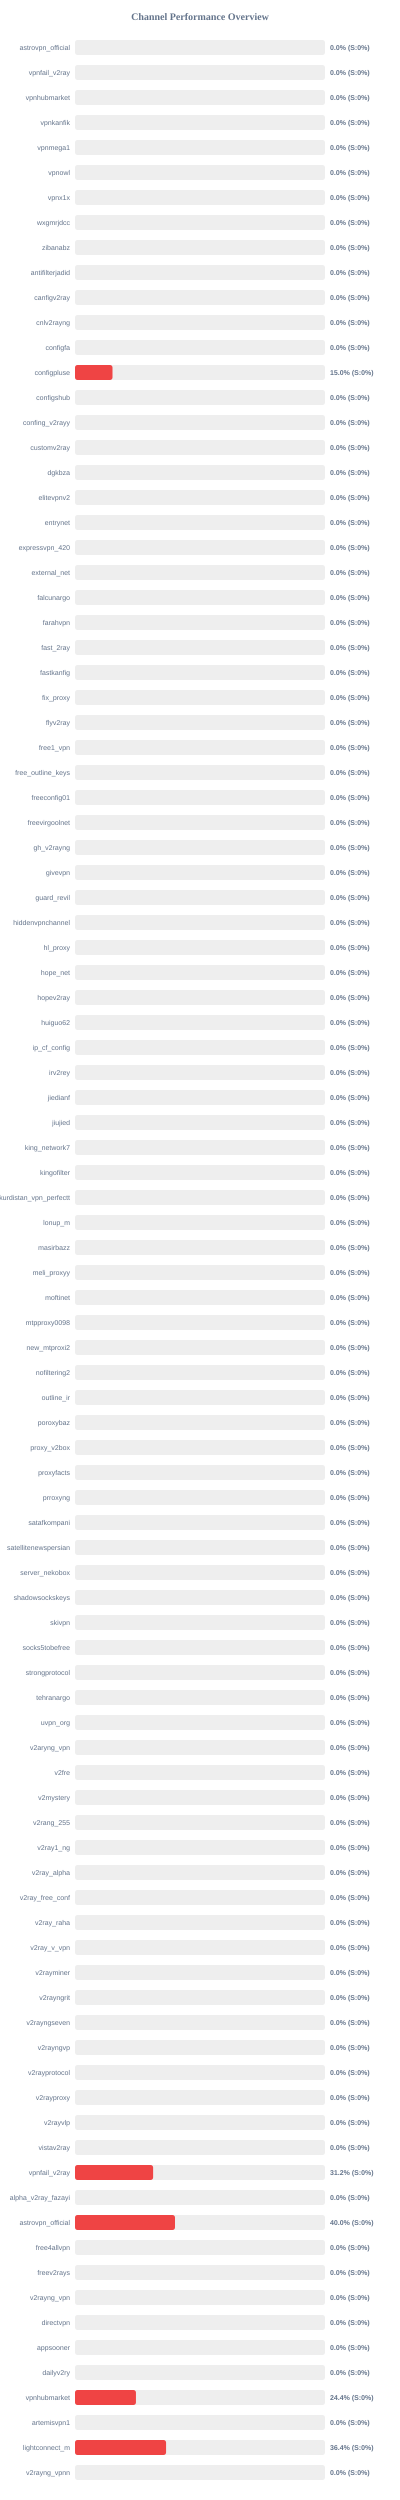
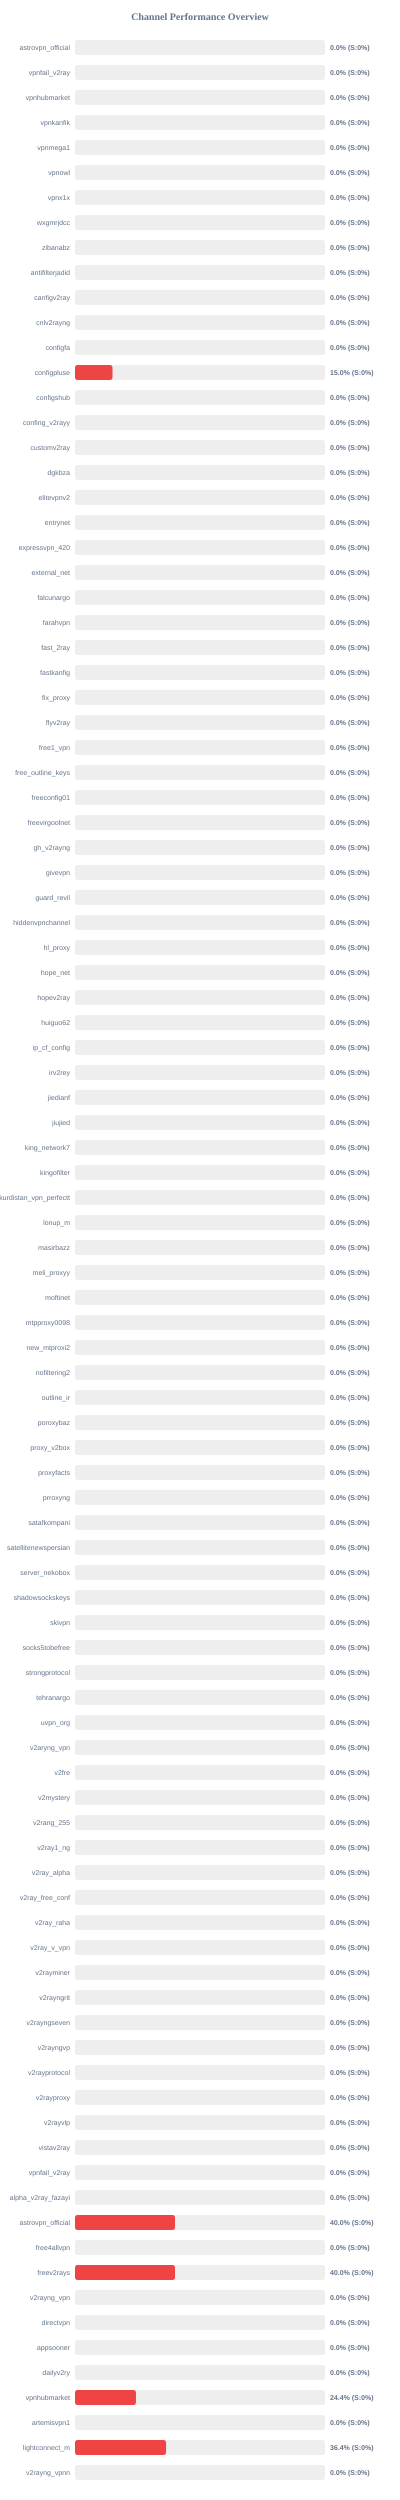
<svg xmlns="http://www.w3.org/2000/svg" width="800" height="5000" version="1.1">
  <style>
        .row { font: 14px Arial; fill: #64748b; }
        .score { font: bold 14px Arial; fill: #64748b; }
    </style>
  <text x="400" y="40" text-anchor="middle" font-size="20px" font-weight="bold" fill="#64748b">Channel Performance Overview</text>
  <rect x="150" y="80" width="500" height="30" fill="#eee" rx="5" />
  <rect x="150" y="80" width="0.0" height="30" fill="#ef4444" rx="5" />
  <text x="140" y="100" text-anchor="end" class="row">astrovpn_official</text>
  <text x="660" y="100" text-anchor="start" class="score">0.0% (S:0%)</text>
  <rect x="150" y="130" width="500" height="30" fill="#eee" rx="5" />
  <rect x="150" y="130" width="0.0" height="30" fill="#ef4444" rx="5" />
  <text x="140" y="150" text-anchor="end" class="row">vpnfail_v2ray</text>
  <text x="660" y="150" text-anchor="start" class="score">0.0% (S:0%)</text>
  <rect x="150" y="180" width="500" height="30" fill="#eee" rx="5" />
  <rect x="150" y="180" width="0.0" height="30" fill="#ef4444" rx="5" />
  <text x="140" y="200" text-anchor="end" class="row">vpnhubmarket</text>
  <text x="660" y="200" text-anchor="start" class="score">0.0% (S:0%)</text>
  <rect x="150" y="230" width="500" height="30" fill="#eee" rx="5" />
  <rect x="150" y="230" width="0.0" height="30" fill="#ef4444" rx="5" />
  <text x="140" y="250" text-anchor="end" class="row">vpnkanfik</text>
  <text x="660" y="250" text-anchor="start" class="score">0.0% (S:0%)</text>
  <rect x="150" y="280" width="500" height="30" fill="#eee" rx="5" />
  <rect x="150" y="280" width="0.0" height="30" fill="#ef4444" rx="5" />
  <text x="140" y="300" text-anchor="end" class="row">vpnmega1</text>
  <text x="660" y="300" text-anchor="start" class="score">0.0% (S:0%)</text>
  <rect x="150" y="330" width="500" height="30" fill="#eee" rx="5" />
  <rect x="150" y="330" width="0.0" height="30" fill="#ef4444" rx="5" />
  <text x="140" y="350" text-anchor="end" class="row">vpnowl</text>
  <text x="660" y="350" text-anchor="start" class="score">0.0% (S:0%)</text>
  <rect x="150" y="380" width="500" height="30" fill="#eee" rx="5" />
  <rect x="150" y="380" width="0.0" height="30" fill="#ef4444" rx="5" />
  <text x="140" y="400" text-anchor="end" class="row">vpnx1x</text>
  <text x="660" y="400" text-anchor="start" class="score">0.0% (S:0%)</text>
  <rect x="150" y="430" width="500" height="30" fill="#eee" rx="5" />
  <rect x="150" y="430" width="0.0" height="30" fill="#ef4444" rx="5" />
  <text x="140" y="450" text-anchor="end" class="row">wxgmrjdcc</text>
  <text x="660" y="450" text-anchor="start" class="score">0.0% (S:0%)</text>
  <rect x="150" y="480" width="500" height="30" fill="#eee" rx="5" />
  <rect x="150" y="480" width="0.0" height="30" fill="#ef4444" rx="5" />
  <text x="140" y="500" text-anchor="end" class="row">zibanabz</text>
  <text x="660" y="500" text-anchor="start" class="score">0.0% (S:0%)</text>
  <rect x="150" y="530" width="500" height="30" fill="#eee" rx="5" />
  <rect x="150" y="530" width="0.0" height="30" fill="#ef4444" rx="5" />
  <text x="140" y="550" text-anchor="end" class="row">antifilterjadid</text>
  <text x="660" y="550" text-anchor="start" class="score">0.0% (S:0%)</text>
  <rect x="150" y="580" width="500" height="30" fill="#eee" rx="5" />
  <rect x="150" y="580" width="0.0" height="30" fill="#ef4444" rx="5" />
  <text x="140" y="600" text-anchor="end" class="row">canfigv2ray</text>
  <text x="660" y="600" text-anchor="start" class="score">0.0% (S:0%)</text>
  <rect x="150" y="630" width="500" height="30" fill="#eee" rx="5" />
  <rect x="150" y="630" width="0.0" height="30" fill="#ef4444" rx="5" />
  <text x="140" y="650" text-anchor="end" class="row">cnlv2rayng</text>
  <text x="660" y="650" text-anchor="start" class="score">0.0% (S:0%)</text>
  <rect x="150" y="680" width="500" height="30" fill="#eee" rx="5" />
  <rect x="150" y="680" width="0.0" height="30" fill="#ef4444" rx="5" />
  <text x="140" y="700" text-anchor="end" class="row">configfa</text>
  <text x="660" y="700" text-anchor="start" class="score">0.0% (S:0%)</text>
  <rect x="150" y="730" width="500" height="30" fill="#eee" rx="5" />
  <rect x="150" y="730" width="75.0" height="30" fill="#ef4444" rx="5" />
  <text x="140" y="750" text-anchor="end" class="row">configpluse</text>
  <text x="660" y="750" text-anchor="start" class="score">15.0% (S:0%)</text>
  <rect x="150" y="780" width="500" height="30" fill="#eee" rx="5" />
  <rect x="150" y="780" width="0.0" height="30" fill="#ef4444" rx="5" />
  <text x="140" y="800" text-anchor="end" class="row">configshub</text>
  <text x="660" y="800" text-anchor="start" class="score">0.0% (S:0%)</text>
  <rect x="150" y="830" width="500" height="30" fill="#eee" rx="5" />
  <rect x="150" y="830" width="0.0" height="30" fill="#ef4444" rx="5" />
  <text x="140" y="850" text-anchor="end" class="row">confing_v2rayy</text>
  <text x="660" y="850" text-anchor="start" class="score">0.0% (S:0%)</text>
  <rect x="150" y="880" width="500" height="30" fill="#eee" rx="5" />
  <rect x="150" y="880" width="0.0" height="30" fill="#ef4444" rx="5" />
  <text x="140" y="900" text-anchor="end" class="row">customv2ray</text>
  <text x="660" y="900" text-anchor="start" class="score">0.0% (S:0%)</text>
  <rect x="150" y="930" width="500" height="30" fill="#eee" rx="5" />
  <rect x="150" y="930" width="0.0" height="30" fill="#ef4444" rx="5" />
  <text x="140" y="950" text-anchor="end" class="row">dgkbza</text>
  <text x="660" y="950" text-anchor="start" class="score">0.0% (S:0%)</text>
  <rect x="150" y="980" width="500" height="30" fill="#eee" rx="5" />
  <rect x="150" y="980" width="0.0" height="30" fill="#ef4444" rx="5" />
  <text x="140" y="1000" text-anchor="end" class="row">elitevpnv2</text>
  <text x="660" y="1000" text-anchor="start" class="score">0.0% (S:0%)</text>
  <rect x="150" y="1030" width="500" height="30" fill="#eee" rx="5" />
  <rect x="150" y="1030" width="0.0" height="30" fill="#ef4444" rx="5" />
  <text x="140" y="1050" text-anchor="end" class="row">entrynet</text>
  <text x="660" y="1050" text-anchor="start" class="score">0.0% (S:0%)</text>
  <rect x="150" y="1080" width="500" height="30" fill="#eee" rx="5" />
  <rect x="150" y="1080" width="0.0" height="30" fill="#ef4444" rx="5" />
  <text x="140" y="1100" text-anchor="end" class="row">expressvpn_420</text>
  <text x="660" y="1100" text-anchor="start" class="score">0.0% (S:0%)</text>
  <rect x="150" y="1130" width="500" height="30" fill="#eee" rx="5" />
  <rect x="150" y="1130" width="0.0" height="30" fill="#ef4444" rx="5" />
  <text x="140" y="1150" text-anchor="end" class="row">external_net</text>
  <text x="660" y="1150" text-anchor="start" class="score">0.0% (S:0%)</text>
  <rect x="150" y="1180" width="500" height="30" fill="#eee" rx="5" />
  <rect x="150" y="1180" width="0.0" height="30" fill="#ef4444" rx="5" />
  <text x="140" y="1200" text-anchor="end" class="row">falcunargo</text>
  <text x="660" y="1200" text-anchor="start" class="score">0.0% (S:0%)</text>
  <rect x="150" y="1230" width="500" height="30" fill="#eee" rx="5" />
  <rect x="150" y="1230" width="0.0" height="30" fill="#ef4444" rx="5" />
  <text x="140" y="1250" text-anchor="end" class="row">farahvpn</text>
  <text x="660" y="1250" text-anchor="start" class="score">0.0% (S:0%)</text>
  <rect x="150" y="1280" width="500" height="30" fill="#eee" rx="5" />
  <rect x="150" y="1280" width="0.0" height="30" fill="#ef4444" rx="5" />
  <text x="140" y="1300" text-anchor="end" class="row">fast_2ray</text>
  <text x="660" y="1300" text-anchor="start" class="score">0.0% (S:0%)</text>
  <rect x="150" y="1330" width="500" height="30" fill="#eee" rx="5" />
  <rect x="150" y="1330" width="0.0" height="30" fill="#ef4444" rx="5" />
  <text x="140" y="1350" text-anchor="end" class="row">fastkanfig</text>
  <text x="660" y="1350" text-anchor="start" class="score">0.0% (S:0%)</text>
  <rect x="150" y="1380" width="500" height="30" fill="#eee" rx="5" />
  <rect x="150" y="1380" width="0.0" height="30" fill="#ef4444" rx="5" />
  <text x="140" y="1400" text-anchor="end" class="row">fix_proxy</text>
  <text x="660" y="1400" text-anchor="start" class="score">0.0% (S:0%)</text>
  <rect x="150" y="1430" width="500" height="30" fill="#eee" rx="5" />
  <rect x="150" y="1430" width="0.0" height="30" fill="#ef4444" rx="5" />
  <text x="140" y="1450" text-anchor="end" class="row">flyv2ray</text>
  <text x="660" y="1450" text-anchor="start" class="score">0.0% (S:0%)</text>
  <rect x="150" y="1480" width="500" height="30" fill="#eee" rx="5" />
  <rect x="150" y="1480" width="0.0" height="30" fill="#ef4444" rx="5" />
  <text x="140" y="1500" text-anchor="end" class="row">free1_vpn</text>
  <text x="660" y="1500" text-anchor="start" class="score">0.0% (S:0%)</text>
  <rect x="150" y="1530" width="500" height="30" fill="#eee" rx="5" />
  <rect x="150" y="1530" width="0.0" height="30" fill="#ef4444" rx="5" />
  <text x="140" y="1550" text-anchor="end" class="row">free_outline_keys</text>
  <text x="660" y="1550" text-anchor="start" class="score">0.0% (S:0%)</text>
  <rect x="150" y="1580" width="500" height="30" fill="#eee" rx="5" />
  <rect x="150" y="1580" width="0.0" height="30" fill="#ef4444" rx="5" />
  <text x="140" y="1600" text-anchor="end" class="row">freeconfig01</text>
  <text x="660" y="1600" text-anchor="start" class="score">0.0% (S:0%)</text>
  <rect x="150" y="1630" width="500" height="30" fill="#eee" rx="5" />
  <rect x="150" y="1630" width="0.0" height="30" fill="#ef4444" rx="5" />
  <text x="140" y="1650" text-anchor="end" class="row">freevirgoolnet</text>
  <text x="660" y="1650" text-anchor="start" class="score">0.0% (S:0%)</text>
  <rect x="150" y="1680" width="500" height="30" fill="#eee" rx="5" />
  <rect x="150" y="1680" width="0.0" height="30" fill="#ef4444" rx="5" />
  <text x="140" y="1700" text-anchor="end" class="row">gh_v2rayng</text>
  <text x="660" y="1700" text-anchor="start" class="score">0.0% (S:0%)</text>
  <rect x="150" y="1730" width="500" height="30" fill="#eee" rx="5" />
  <rect x="150" y="1730" width="0.0" height="30" fill="#ef4444" rx="5" />
  <text x="140" y="1750" text-anchor="end" class="row">givevpn</text>
  <text x="660" y="1750" text-anchor="start" class="score">0.0% (S:0%)</text>
  <rect x="150" y="1780" width="500" height="30" fill="#eee" rx="5" />
  <rect x="150" y="1780" width="0.0" height="30" fill="#ef4444" rx="5" />
  <text x="140" y="1800" text-anchor="end" class="row">guard_revil</text>
  <text x="660" y="1800" text-anchor="start" class="score">0.0% (S:0%)</text>
  <rect x="150" y="1830" width="500" height="30" fill="#eee" rx="5" />
  <rect x="150" y="1830" width="0.0" height="30" fill="#ef4444" rx="5" />
  <text x="140" y="1850" text-anchor="end" class="row">hiddenvpnchannel</text>
  <text x="660" y="1850" text-anchor="start" class="score">0.0% (S:0%)</text>
  <rect x="150" y="1880" width="500" height="30" fill="#eee" rx="5" />
  <rect x="150" y="1880" width="0.0" height="30" fill="#ef4444" rx="5" />
  <text x="140" y="1900" text-anchor="end" class="row">hl_proxy</text>
  <text x="660" y="1900" text-anchor="start" class="score">0.0% (S:0%)</text>
  <rect x="150" y="1930" width="500" height="30" fill="#eee" rx="5" />
  <rect x="150" y="1930" width="0.0" height="30" fill="#ef4444" rx="5" />
  <text x="140" y="1950" text-anchor="end" class="row">hope_net</text>
  <text x="660" y="1950" text-anchor="start" class="score">0.0% (S:0%)</text>
  <rect x="150" y="1980" width="500" height="30" fill="#eee" rx="5" />
  <rect x="150" y="1980" width="0.0" height="30" fill="#ef4444" rx="5" />
  <text x="140" y="2000" text-anchor="end" class="row">hopev2ray</text>
  <text x="660" y="2000" text-anchor="start" class="score">0.0% (S:0%)</text>
  <rect x="150" y="2030" width="500" height="30" fill="#eee" rx="5" />
  <rect x="150" y="2030" width="0.0" height="30" fill="#ef4444" rx="5" />
  <text x="140" y="2050" text-anchor="end" class="row">huiguo62</text>
  <text x="660" y="2050" text-anchor="start" class="score">0.0% (S:0%)</text>
  <rect x="150" y="2080" width="500" height="30" fill="#eee" rx="5" />
  <rect x="150" y="2080" width="0.0" height="30" fill="#ef4444" rx="5" />
  <text x="140" y="2100" text-anchor="end" class="row">ip_cf_config</text>
  <text x="660" y="2100" text-anchor="start" class="score">0.0% (S:0%)</text>
  <rect x="150" y="2130" width="500" height="30" fill="#eee" rx="5" />
  <rect x="150" y="2130" width="0.0" height="30" fill="#ef4444" rx="5" />
  <text x="140" y="2150" text-anchor="end" class="row">irv2rey</text>
  <text x="660" y="2150" text-anchor="start" class="score">0.0% (S:0%)</text>
  <rect x="150" y="2180" width="500" height="30" fill="#eee" rx="5" />
  <rect x="150" y="2180" width="0.0" height="30" fill="#ef4444" rx="5" />
  <text x="140" y="2200" text-anchor="end" class="row">jiedianf</text>
  <text x="660" y="2200" text-anchor="start" class="score">0.0% (S:0%)</text>
  <rect x="150" y="2230" width="500" height="30" fill="#eee" rx="5" />
  <rect x="150" y="2230" width="0.0" height="30" fill="#ef4444" rx="5" />
  <text x="140" y="2250" text-anchor="end" class="row">jiujied</text>
  <text x="660" y="2250" text-anchor="start" class="score">0.0% (S:0%)</text>
  <rect x="150" y="2280" width="500" height="30" fill="#eee" rx="5" />
  <rect x="150" y="2280" width="0.0" height="30" fill="#ef4444" rx="5" />
  <text x="140" y="2300" text-anchor="end" class="row">king_network7</text>
  <text x="660" y="2300" text-anchor="start" class="score">0.0% (S:0%)</text>
  <rect x="150" y="2330" width="500" height="30" fill="#eee" rx="5" />
  <rect x="150" y="2330" width="0.0" height="30" fill="#ef4444" rx="5" />
  <text x="140" y="2350" text-anchor="end" class="row">kingofilter</text>
  <text x="660" y="2350" text-anchor="start" class="score">0.0% (S:0%)</text>
  <rect x="150" y="2380" width="500" height="30" fill="#eee" rx="5" />
  <rect x="150" y="2380" width="0.0" height="30" fill="#ef4444" rx="5" />
  <text x="140" y="2400" text-anchor="end" class="row">kurdistan_vpn_perfectt</text>
  <text x="660" y="2400" text-anchor="start" class="score">0.0% (S:0%)</text>
  <rect x="150" y="2430" width="500" height="30" fill="#eee" rx="5" />
  <rect x="150" y="2430" width="0.0" height="30" fill="#ef4444" rx="5" />
  <text x="140" y="2450" text-anchor="end" class="row">lonup_m</text>
  <text x="660" y="2450" text-anchor="start" class="score">0.0% (S:0%)</text>
  <rect x="150" y="2480" width="500" height="30" fill="#eee" rx="5" />
  <rect x="150" y="2480" width="0.0" height="30" fill="#ef4444" rx="5" />
  <text x="140" y="2500" text-anchor="end" class="row">masirbazz</text>
  <text x="660" y="2500" text-anchor="start" class="score">0.0% (S:0%)</text>
  <rect x="150" y="2530" width="500" height="30" fill="#eee" rx="5" />
  <rect x="150" y="2530" width="0.0" height="30" fill="#ef4444" rx="5" />
  <text x="140" y="2550" text-anchor="end" class="row">meli_proxyy</text>
  <text x="660" y="2550" text-anchor="start" class="score">0.0% (S:0%)</text>
  <rect x="150" y="2580" width="500" height="30" fill="#eee" rx="5" />
  <rect x="150" y="2580" width="0.0" height="30" fill="#ef4444" rx="5" />
  <text x="140" y="2600" text-anchor="end" class="row">moftinet</text>
  <text x="660" y="2600" text-anchor="start" class="score">0.0% (S:0%)</text>
  <rect x="150" y="2630" width="500" height="30" fill="#eee" rx="5" />
  <rect x="150" y="2630" width="0.0" height="30" fill="#ef4444" rx="5" />
  <text x="140" y="2650" text-anchor="end" class="row">mtpproxy0098</text>
  <text x="660" y="2650" text-anchor="start" class="score">0.0% (S:0%)</text>
  <rect x="150" y="2680" width="500" height="30" fill="#eee" rx="5" />
  <rect x="150" y="2680" width="0.0" height="30" fill="#ef4444" rx="5" />
  <text x="140" y="2700" text-anchor="end" class="row">new_mtproxi2</text>
  <text x="660" y="2700" text-anchor="start" class="score">0.0% (S:0%)</text>
  <rect x="150" y="2730" width="500" height="30" fill="#eee" rx="5" />
  <rect x="150" y="2730" width="0.0" height="30" fill="#ef4444" rx="5" />
  <text x="140" y="2750" text-anchor="end" class="row">nofiltering2</text>
  <text x="660" y="2750" text-anchor="start" class="score">0.0% (S:0%)</text>
  <rect x="150" y="2780" width="500" height="30" fill="#eee" rx="5" />
  <rect x="150" y="2780" width="0.0" height="30" fill="#ef4444" rx="5" />
  <text x="140" y="2800" text-anchor="end" class="row">outline_ir</text>
  <text x="660" y="2800" text-anchor="start" class="score">0.0% (S:0%)</text>
  <rect x="150" y="2830" width="500" height="30" fill="#eee" rx="5" />
  <rect x="150" y="2830" width="0.0" height="30" fill="#ef4444" rx="5" />
  <text x="140" y="2850" text-anchor="end" class="row">poroxybaz</text>
  <text x="660" y="2850" text-anchor="start" class="score">0.0% (S:0%)</text>
  <rect x="150" y="2880" width="500" height="30" fill="#eee" rx="5" />
  <rect x="150" y="2880" width="0.0" height="30" fill="#ef4444" rx="5" />
  <text x="140" y="2900" text-anchor="end" class="row">proxy_v2box</text>
  <text x="660" y="2900" text-anchor="start" class="score">0.0% (S:0%)</text>
  <rect x="150" y="2930" width="500" height="30" fill="#eee" rx="5" />
  <rect x="150" y="2930" width="0.0" height="30" fill="#ef4444" rx="5" />
  <text x="140" y="2950" text-anchor="end" class="row">proxyfacts</text>
  <text x="660" y="2950" text-anchor="start" class="score">0.0% (S:0%)</text>
  <rect x="150" y="2980" width="500" height="30" fill="#eee" rx="5" />
  <rect x="150" y="2980" width="0.0" height="30" fill="#ef4444" rx="5" />
  <text x="140" y="3000" text-anchor="end" class="row">prroxyng</text>
  <text x="660" y="3000" text-anchor="start" class="score">0.0% (S:0%)</text>
  <rect x="150" y="3030" width="500" height="30" fill="#eee" rx="5" />
  <rect x="150" y="3030" width="0.0" height="30" fill="#ef4444" rx="5" />
  <text x="140" y="3050" text-anchor="end" class="row">satafkompani</text>
  <text x="660" y="3050" text-anchor="start" class="score">0.0% (S:0%)</text>
  <rect x="150" y="3080" width="500" height="30" fill="#eee" rx="5" />
  <rect x="150" y="3080" width="0.0" height="30" fill="#ef4444" rx="5" />
  <text x="140" y="3100" text-anchor="end" class="row">satellitenewspersian</text>
  <text x="660" y="3100" text-anchor="start" class="score">0.0% (S:0%)</text>
  <rect x="150" y="3130" width="500" height="30" fill="#eee" rx="5" />
  <rect x="150" y="3130" width="0.0" height="30" fill="#ef4444" rx="5" />
  <text x="140" y="3150" text-anchor="end" class="row">server_nekobox</text>
  <text x="660" y="3150" text-anchor="start" class="score">0.0% (S:0%)</text>
  <rect x="150" y="3180" width="500" height="30" fill="#eee" rx="5" />
  <rect x="150" y="3180" width="0.0" height="30" fill="#ef4444" rx="5" />
  <text x="140" y="3200" text-anchor="end" class="row">shadowsockskeys</text>
  <text x="660" y="3200" text-anchor="start" class="score">0.0% (S:0%)</text>
  <rect x="150" y="3230" width="500" height="30" fill="#eee" rx="5" />
  <rect x="150" y="3230" width="0.0" height="30" fill="#ef4444" rx="5" />
  <text x="140" y="3250" text-anchor="end" class="row">skivpn</text>
  <text x="660" y="3250" text-anchor="start" class="score">0.0% (S:0%)</text>
  <rect x="150" y="3280" width="500" height="30" fill="#eee" rx="5" />
  <rect x="150" y="3280" width="0.0" height="30" fill="#ef4444" rx="5" />
  <text x="140" y="3300" text-anchor="end" class="row">socks5tobefree</text>
  <text x="660" y="3300" text-anchor="start" class="score">0.0% (S:0%)</text>
  <rect x="150" y="3330" width="500" height="30" fill="#eee" rx="5" />
  <rect x="150" y="3330" width="0.0" height="30" fill="#ef4444" rx="5" />
  <text x="140" y="3350" text-anchor="end" class="row">strongprotocol</text>
  <text x="660" y="3350" text-anchor="start" class="score">0.0% (S:0%)</text>
  <rect x="150" y="3380" width="500" height="30" fill="#eee" rx="5" />
  <rect x="150" y="3380" width="0.0" height="30" fill="#ef4444" rx="5" />
  <text x="140" y="3400" text-anchor="end" class="row">tehranargo</text>
  <text x="660" y="3400" text-anchor="start" class="score">0.0% (S:0%)</text>
  <rect x="150" y="3430" width="500" height="30" fill="#eee" rx="5" />
  <rect x="150" y="3430" width="0.0" height="30" fill="#ef4444" rx="5" />
  <text x="140" y="3450" text-anchor="end" class="row">uvpn_org</text>
  <text x="660" y="3450" text-anchor="start" class="score">0.0% (S:0%)</text>
  <rect x="150" y="3480" width="500" height="30" fill="#eee" rx="5" />
  <rect x="150" y="3480" width="0.0" height="30" fill="#ef4444" rx="5" />
  <text x="140" y="3500" text-anchor="end" class="row">v2aryng_vpn</text>
  <text x="660" y="3500" text-anchor="start" class="score">0.0% (S:0%)</text>
  <rect x="150" y="3530" width="500" height="30" fill="#eee" rx="5" />
  <rect x="150" y="3530" width="0.0" height="30" fill="#ef4444" rx="5" />
  <text x="140" y="3550" text-anchor="end" class="row">v2fre</text>
  <text x="660" y="3550" text-anchor="start" class="score">0.0% (S:0%)</text>
  <rect x="150" y="3580" width="500" height="30" fill="#eee" rx="5" />
  <rect x="150" y="3580" width="0.0" height="30" fill="#ef4444" rx="5" />
  <text x="140" y="3600" text-anchor="end" class="row">v2mystery</text>
  <text x="660" y="3600" text-anchor="start" class="score">0.0% (S:0%)</text>
  <rect x="150" y="3630" width="500" height="30" fill="#eee" rx="5" />
  <rect x="150" y="3630" width="0.0" height="30" fill="#ef4444" rx="5" />
  <text x="140" y="3650" text-anchor="end" class="row">v2rang_255</text>
  <text x="660" y="3650" text-anchor="start" class="score">0.0% (S:0%)</text>
  <rect x="150" y="3680" width="500" height="30" fill="#eee" rx="5" />
  <rect x="150" y="3680" width="0.0" height="30" fill="#ef4444" rx="5" />
  <text x="140" y="3700" text-anchor="end" class="row">v2ray1_ng</text>
  <text x="660" y="3700" text-anchor="start" class="score">0.0% (S:0%)</text>
  <rect x="150" y="3730" width="500" height="30" fill="#eee" rx="5" />
  <rect x="150" y="3730" width="0.0" height="30" fill="#ef4444" rx="5" />
  <text x="140" y="3750" text-anchor="end" class="row">v2ray_alpha</text>
  <text x="660" y="3750" text-anchor="start" class="score">0.0% (S:0%)</text>
  <rect x="150" y="3780" width="500" height="30" fill="#eee" rx="5" />
  <rect x="150" y="3780" width="0.0" height="30" fill="#ef4444" rx="5" />
  <text x="140" y="3800" text-anchor="end" class="row">v2ray_free_conf</text>
  <text x="660" y="3800" text-anchor="start" class="score">0.0% (S:0%)</text>
  <rect x="150" y="3830" width="500" height="30" fill="#eee" rx="5" />
  <rect x="150" y="3830" width="0.0" height="30" fill="#ef4444" rx="5" />
  <text x="140" y="3850" text-anchor="end" class="row">v2ray_raha</text>
  <text x="660" y="3850" text-anchor="start" class="score">0.0% (S:0%)</text>
  <rect x="150" y="3880" width="500" height="30" fill="#eee" rx="5" />
  <rect x="150" y="3880" width="0.0" height="30" fill="#ef4444" rx="5" />
  <text x="140" y="3900" text-anchor="end" class="row">v2ray_v_vpn</text>
  <text x="660" y="3900" text-anchor="start" class="score">0.0% (S:0%)</text>
  <rect x="150" y="3930" width="500" height="30" fill="#eee" rx="5" />
  <rect x="150" y="3930" width="0.0" height="30" fill="#ef4444" rx="5" />
  <text x="140" y="3950" text-anchor="end" class="row">v2rayminer</text>
  <text x="660" y="3950" text-anchor="start" class="score">0.0% (S:0%)</text>
  <rect x="150" y="3980" width="500" height="30" fill="#eee" rx="5" />
  <rect x="150" y="3980" width="0.0" height="30" fill="#ef4444" rx="5" />
  <text x="140" y="4000" text-anchor="end" class="row">v2rayngrit</text>
  <text x="660" y="4000" text-anchor="start" class="score">0.0% (S:0%)</text>
  <rect x="150" y="4030" width="500" height="30" fill="#eee" rx="5" />
  <rect x="150" y="4030" width="0.0" height="30" fill="#ef4444" rx="5" />
  <text x="140" y="4050" text-anchor="end" class="row">v2rayngseven</text>
  <text x="660" y="4050" text-anchor="start" class="score">0.0% (S:0%)</text>
  <rect x="150" y="4080" width="500" height="30" fill="#eee" rx="5" />
  <rect x="150" y="4080" width="0.0" height="30" fill="#ef4444" rx="5" />
  <text x="140" y="4100" text-anchor="end" class="row">v2rayngvp</text>
  <text x="660" y="4100" text-anchor="start" class="score">0.0% (S:0%)</text>
  <rect x="150" y="4130" width="500" height="30" fill="#eee" rx="5" />
  <rect x="150" y="4130" width="0.0" height="30" fill="#ef4444" rx="5" />
  <text x="140" y="4150" text-anchor="end" class="row">v2rayprotocol</text>
  <text x="660" y="4150" text-anchor="start" class="score">0.0% (S:0%)</text>
  <rect x="150" y="4180" width="500" height="30" fill="#eee" rx="5" />
  <rect x="150" y="4180" width="0.0" height="30" fill="#ef4444" rx="5" />
  <text x="140" y="4200" text-anchor="end" class="row">v2rayproxy</text>
  <text x="660" y="4200" text-anchor="start" class="score">0.0% (S:0%)</text>
  <rect x="150" y="4230" width="500" height="30" fill="#eee" rx="5" />
  <rect x="150" y="4230" width="0.0" height="30" fill="#ef4444" rx="5" />
  <text x="140" y="4250" text-anchor="end" class="row">v2rayvlp</text>
  <text x="660" y="4250" text-anchor="start" class="score">0.0% (S:0%)</text>
  <rect x="150" y="4280" width="500" height="30" fill="#eee" rx="5" />
  <rect x="150" y="4280" width="0.0" height="30" fill="#ef4444" rx="5" />
  <text x="140" y="4300" text-anchor="end" class="row">vistav2ray</text>
  <text x="660" y="4300" text-anchor="start" class="score">0.0% (S:0%)</text>
  <rect x="150" y="4330" width="500" height="30" fill="#eee" rx="5" />
-   <rect x="150" y="4330" width="156.25" height="30" fill="#ef4444" rx="5" />
+   <rect x="150" y="4330" width="0.0" height="30" fill="#ef4444" rx="5" />
  <text x="140" y="4350" text-anchor="end" class="row">vpnfail_v2ray</text>
-   <text x="660" y="4350" text-anchor="start" class="score">31.2% (S:0%)</text>
+   <text x="660" y="4350" text-anchor="start" class="score">0.0% (S:0%)</text>
  <rect x="150" y="4380" width="500" height="30" fill="#eee" rx="5" />
  <rect x="150" y="4380" width="0.0" height="30" fill="#ef4444" rx="5" />
  <text x="140" y="4400" text-anchor="end" class="row">alpha_v2ray_fazayi</text>
  <text x="660" y="4400" text-anchor="start" class="score">0.0% (S:0%)</text>
  <rect x="150" y="4430" width="500" height="30" fill="#eee" rx="5" />
  <rect x="150" y="4430" width="200.0" height="30" fill="#ef4444" rx="5" />
  <text x="140" y="4450" text-anchor="end" class="row">astrovpn_official</text>
  <text x="660" y="4450" text-anchor="start" class="score">40.0% (S:0%)</text>
  <rect x="150" y="4480" width="500" height="30" fill="#eee" rx="5" />
  <rect x="150" y="4480" width="0.0" height="30" fill="#ef4444" rx="5" />
  <text x="140" y="4500" text-anchor="end" class="row">free4allvpn</text>
  <text x="660" y="4500" text-anchor="start" class="score">0.0% (S:0%)</text>
  <rect x="150" y="4530" width="500" height="30" fill="#eee" rx="5" />
-   <rect x="150" y="4530" width="0.0" height="30" fill="#ef4444" rx="5" />
+   <rect x="150" y="4530" width="200.0" height="30" fill="#ef4444" rx="5" />
  <text x="140" y="4550" text-anchor="end" class="row">freev2rays</text>
-   <text x="660" y="4550" text-anchor="start" class="score">0.0% (S:0%)</text>
+   <text x="660" y="4550" text-anchor="start" class="score">40.0% (S:0%)</text>
  <rect x="150" y="4580" width="500" height="30" fill="#eee" rx="5" />
  <rect x="150" y="4580" width="0.0" height="30" fill="#ef4444" rx="5" />
  <text x="140" y="4600" text-anchor="end" class="row">v2rayng_vpn</text>
  <text x="660" y="4600" text-anchor="start" class="score">0.0% (S:0%)</text>
  <rect x="150" y="4630" width="500" height="30" fill="#eee" rx="5" />
  <rect x="150" y="4630" width="0.0" height="30" fill="#ef4444" rx="5" />
  <text x="140" y="4650" text-anchor="end" class="row">directvpn</text>
  <text x="660" y="4650" text-anchor="start" class="score">0.0% (S:0%)</text>
  <rect x="150" y="4680" width="500" height="30" fill="#eee" rx="5" />
  <rect x="150" y="4680" width="0.0" height="30" fill="#ef4444" rx="5" />
  <text x="140" y="4700" text-anchor="end" class="row">appsooner</text>
  <text x="660" y="4700" text-anchor="start" class="score">0.0% (S:0%)</text>
  <rect x="150" y="4730" width="500" height="30" fill="#eee" rx="5" />
  <rect x="150" y="4730" width="0.0" height="30" fill="#ef4444" rx="5" />
  <text x="140" y="4750" text-anchor="end" class="row">dailyv2ry</text>
  <text x="660" y="4750" text-anchor="start" class="score">0.0% (S:0%)</text>
  <rect x="150" y="4780" width="500" height="30" fill="#eee" rx="5" />
  <rect x="150" y="4780" width="121.9" height="30" fill="#ef4444" rx="5" />
  <text x="140" y="4800" text-anchor="end" class="row">vpnhubmarket</text>
  <text x="660" y="4800" text-anchor="start" class="score">24.4% (S:0%)</text>
  <rect x="150" y="4830" width="500" height="30" fill="#eee" rx="5" />
  <rect x="150" y="4830" width="0.0" height="30" fill="#ef4444" rx="5" />
  <text x="140" y="4850" text-anchor="end" class="row">artemisvpn1</text>
  <text x="660" y="4850" text-anchor="start" class="score">0.0% (S:0%)</text>
  <rect x="150" y="4880" width="500" height="30" fill="#eee" rx="5" />
  <rect x="150" y="4880" width="182.15" height="30" fill="#ef4444" rx="5" />
  <text x="140" y="4900" text-anchor="end" class="row">lightconnect_m</text>
  <text x="660" y="4900" text-anchor="start" class="score">36.4% (S:0%)</text>
  <rect x="150" y="4930" width="500" height="30" fill="#eee" rx="5" />
  <rect x="150" y="4930" width="0.0" height="30" fill="#ef4444" rx="5" />
  <text x="140" y="4950" text-anchor="end" class="row">v2rayng_vpnn</text>
  <text x="660" y="4950" text-anchor="start" class="score">0.0% (S:0%)</text>
</svg>
